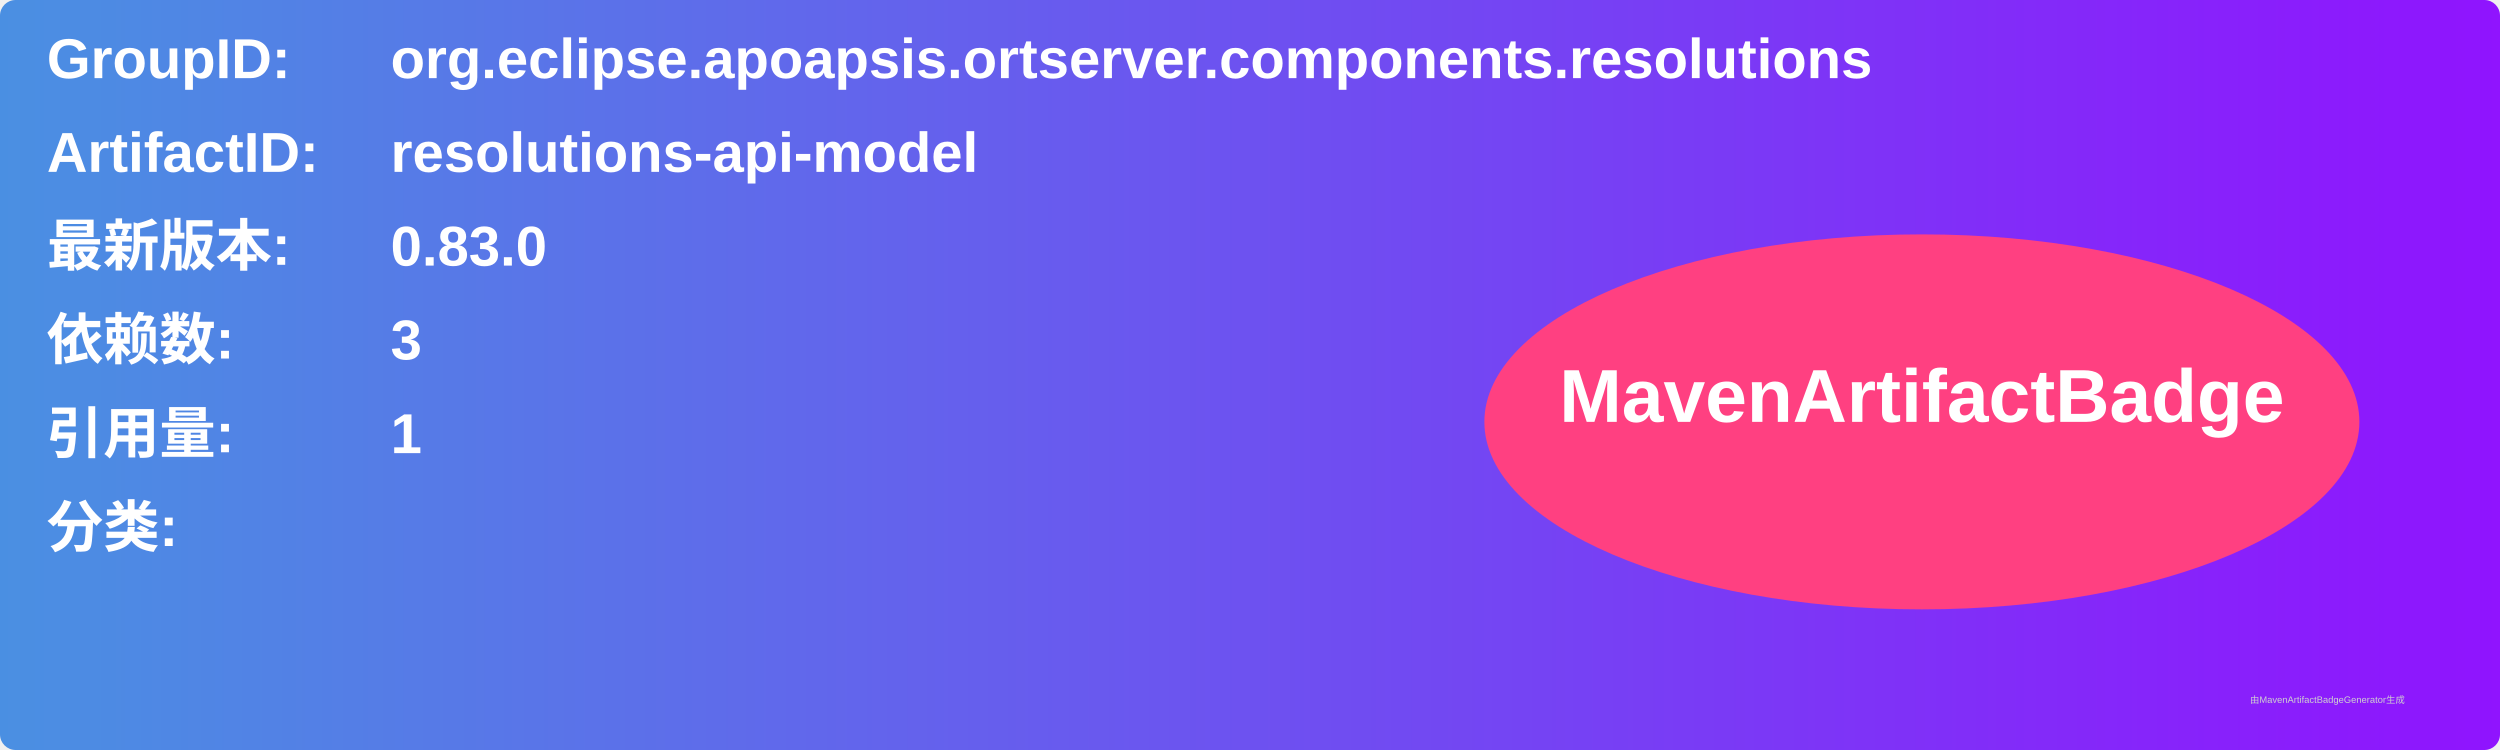
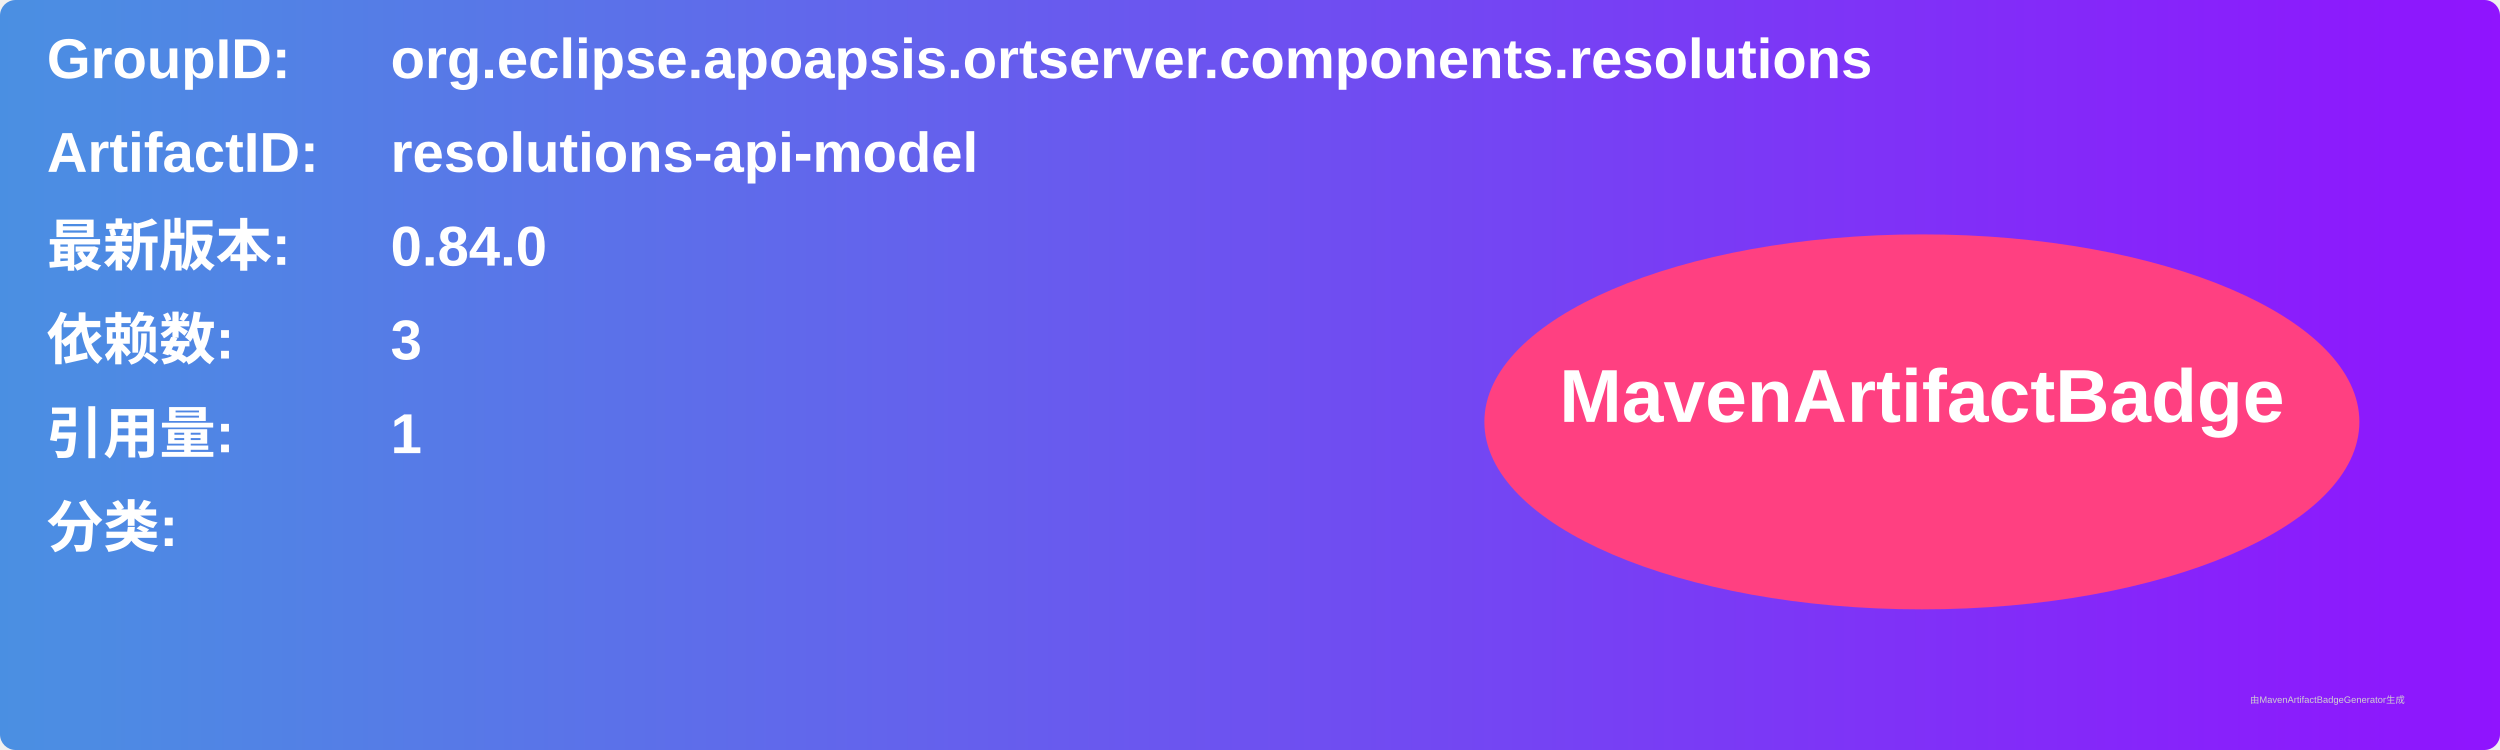
<svg xmlns="http://www.w3.org/2000/svg" width="800" height="240" viewBox="0 0 800 240">
  <linearGradient id="grad" x1="0%" y1="0%" x2="100%" y2="0%">
    <stop offset="0%" stop-color="#4a90e2" />
    <stop offset="100%" stop-color="#9013fe" />
  </linearGradient>
  <rect width="100%" height="100%" rx="5" ry="5" fill="url(#grad)" />
  <g transform="translate(15, 15)">
    <text x="0" y="10" font-family="Arial" font-size="18" fill="white" font-weight="bold" width="260">GroupID:</text>
    <text x="110" y="10" font-family="Arial" font-size="18" fill="white" font-weight="bold" width="460">org.eclipse.apoapsis.ortserver.components.resolutions</text>
    <text x="0" y="40" font-family="Arial" font-size="18" fill="white" font-weight="bold" width="260">ArtifactID:</text>
    <text x="110" y="40" font-family="Arial" font-size="18" fill="white" font-weight="bold" width="460">resolutions-api-model</text>
    <text x="0" y="70" font-family="Arial" font-size="18" fill="white" font-weight="bold">最新版本:</text>
    <text x="110" y="70" font-family="Arial" font-size="18" fill="white" font-weight="bold">
-       <tspan font-weight="bold">0.83.0</tspan>
+       <tspan font-weight="bold">0.84.0</tspan>
    </text>
    <text x="0" y="100" font-family="Arial" font-size="18" fill="white" font-weight="bold">依赖数: </text>
    <text x="110" y="100" font-family="Arial" font-size="18" fill="white">
      <tspan font-weight="bold">3</tspan>
    </text>
    <text x="0" y="130" font-family="Arial" font-size="18" fill="white" font-weight="bold">引用量: </text>
    <text x="110" y="130" font-family="Arial" font-size="18" fill="white">
      <tspan font-weight="bold">1</tspan>
    </text>
    <text x="0" y="160" font-family="Arial" font-size="18" fill="white" font-weight="bold">分类:</text>
    <text x="10" y="190" font-family="Arial" font-size="10" fill="white">
      <tspan font-weight="bold" />
    </text>
    <ellipse cx="600" cy="120" rx="140" ry="60" fill="#ff4081" />
    <text x="600" y="120" text-anchor="middle" font-family="Arial" font-size="24" fill="white" font-weight="bold">MavenArtifactBadge</text>
  </g>
  <text x="720" y="225" font-family="Arial" font-size="3" fill="#d0d0d0">由MavenArtifactBadgeGenerator生成</text>
</svg>
